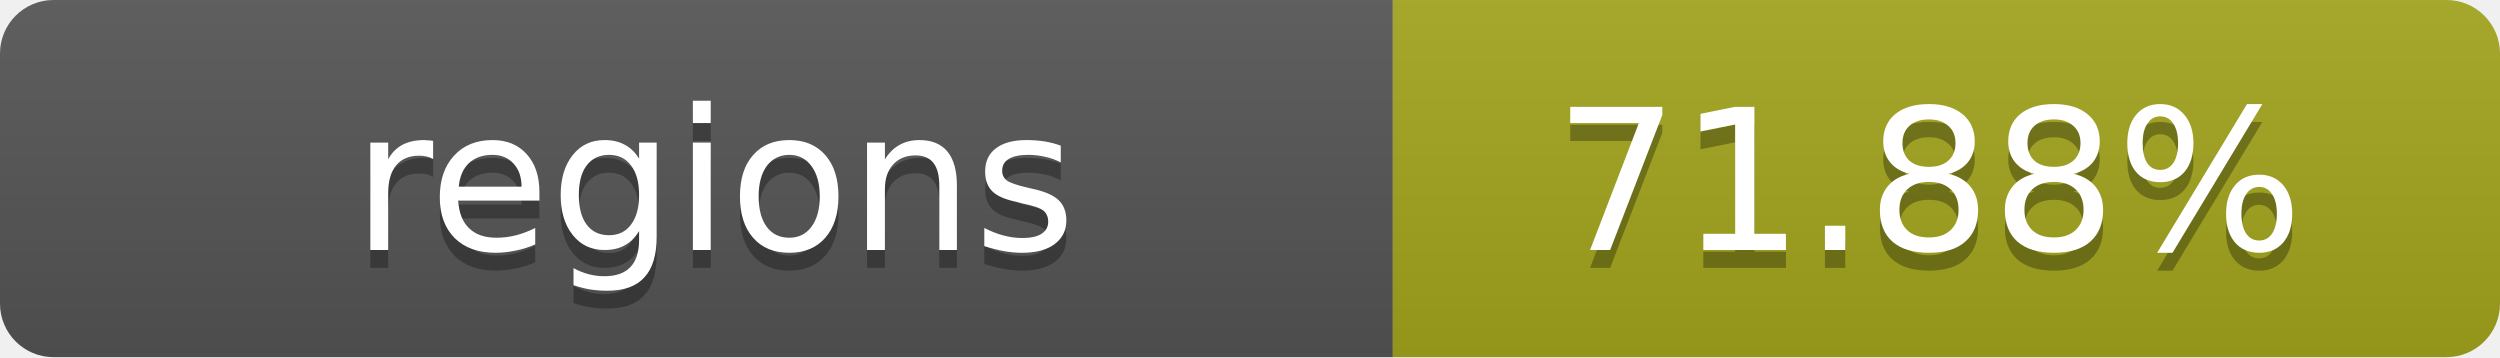
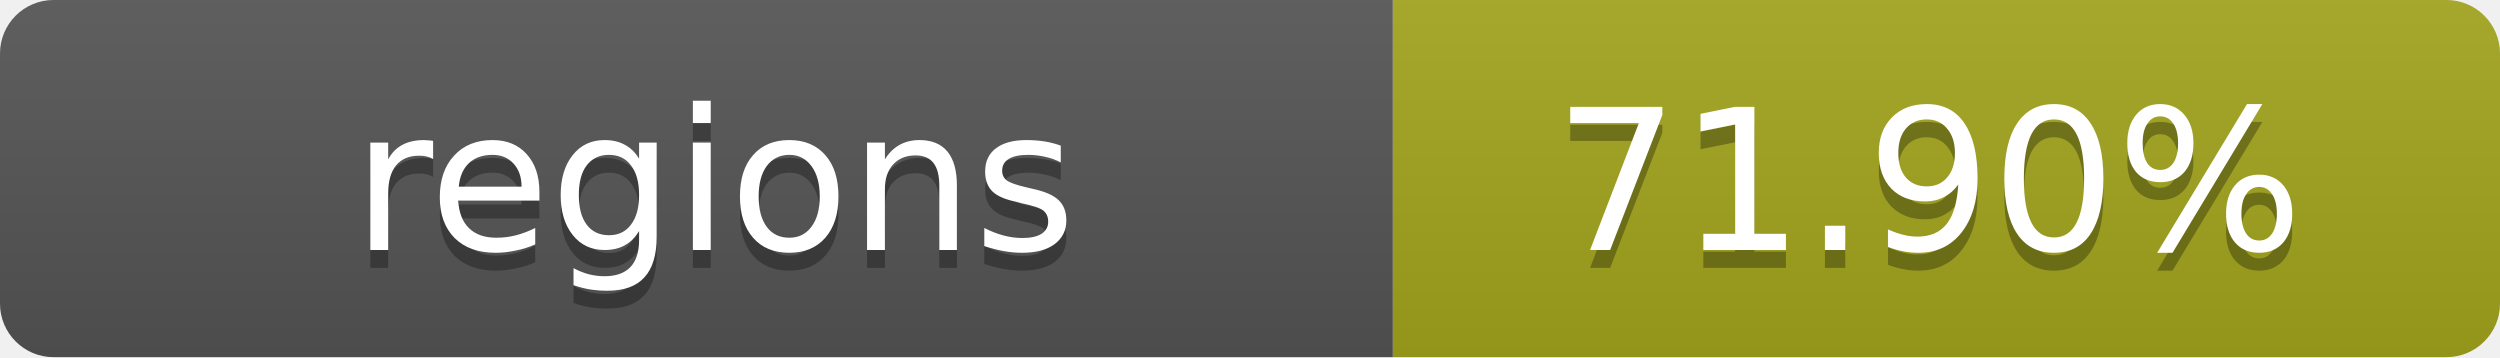
- <svg xmlns="http://www.w3.org/2000/svg" width="140" height="20" role="img" aria-label="regions: 71.88%">
+ <svg xmlns="http://www.w3.org/2000/svg" width="140" height="20" role="img" aria-label="regions: 71.90%">
  <linearGradient id="s" x2="0" y2="100%">
    <stop offset="0" stop-color="#bbb" stop-opacity=".1" />
    <stop offset="1" stop-opacity=".1" />
  </linearGradient>
  <clipPath id="r">
    <rect width="140" height="20" rx="3" fill="#fff" />
  </clipPath>
  <g clip-path="url(#r)">
    <rect width="78" height="20" fill="#555" />
    <rect x="78" width="62" height="20" fill="#a4a61d" />
    <rect width="140" height="20" fill="url(#s)" />
  </g>
  <g fill="#fff" text-anchor="middle" font-family="Verdana,Geneva,DejaVu Sans,sans-serif" text-rendering="geometricPrecision" font-size="11">
    <text x="40" y="15" fill="#010101" fill-opacity=".3">regions</text>
    <text x="40" y="14">regions</text>
-     <text x="108" y="15" fill="#010101" fill-opacity=".3">71.88%</text>
-     <text x="108" y="14">71.88%</text>
+     <text x="108" y="15" fill="#010101" fill-opacity=".3">71.90%</text>
+     <text x="108" y="14">71.90%</text>
  </g>
</svg>
